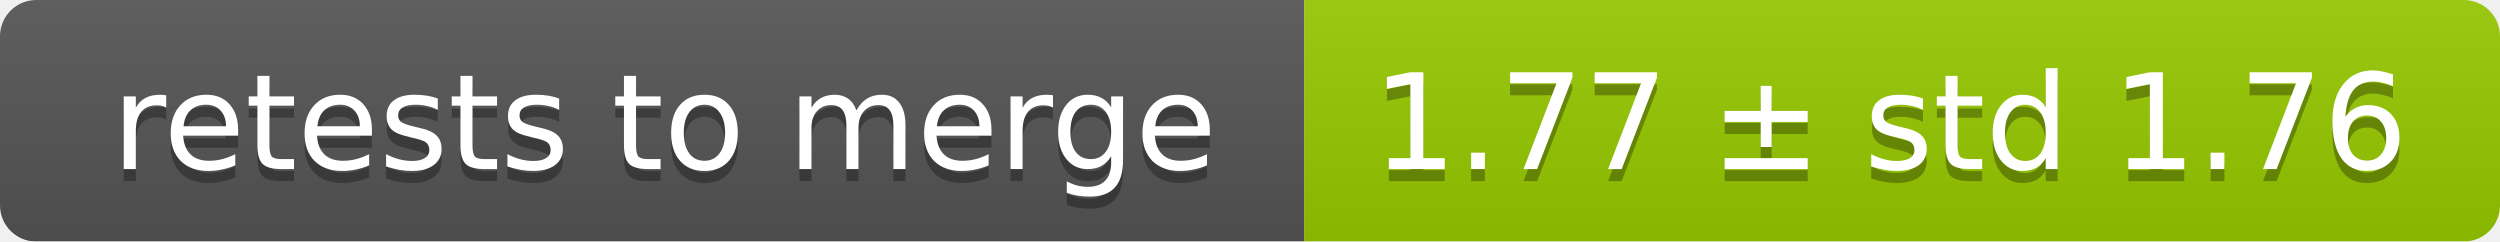
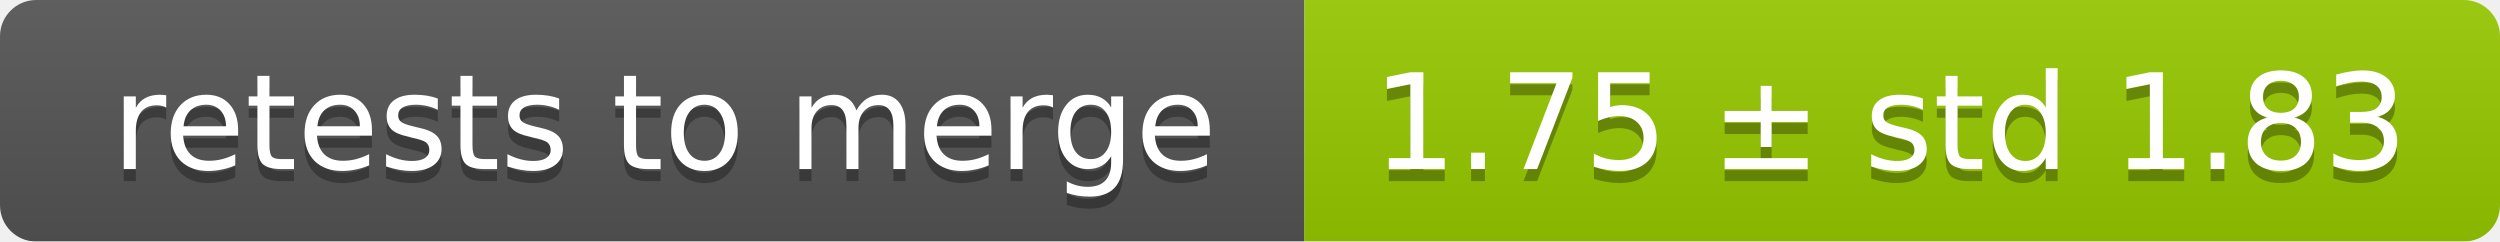
<svg xmlns="http://www.w3.org/2000/svg" width="207" height="20">
  <linearGradient id="smooth" x2="0" y2="100%">
    <stop offset="0" stop-color="#bbb" stop-opacity=".1" />
    <stop offset="1" stop-opacity=".1" />
  </linearGradient>
  <mask id="round">
    <rect width="207" height="20" rx="3" fill="#fff" />
  </mask>
  <g mask="url(#round)">
    <rect width="108" height="20" fill="#555" />
    <rect x="108" width="99" height="20" fill="#97ca00" />
    <rect width="207" height="20" fill="url(#smooth)" />
  </g>
  <g fill="#fff" text-anchor="middle" font-family="DejaVu Sans,Verdana,Geneva,sans-serif" font-size="11">
    <text x="55" y="15" fill="#010101" fill-opacity=".3">retests to merge</text>
    <text x="55" y="14">retests to merge</text>
-     <text x="156.5" y="15" fill="#010101" fill-opacity=".3">1.77 ± std 1.76</text>
-     <text x="156.5" y="14">1.77 ± std 1.76</text>
+     <text x="156.5" y="15" fill="#010101" fill-opacity=".3">1.75 ± std 1.83</text>
+     <text x="156.5" y="14">1.75 ± std 1.83</text>
  </g>
</svg>
